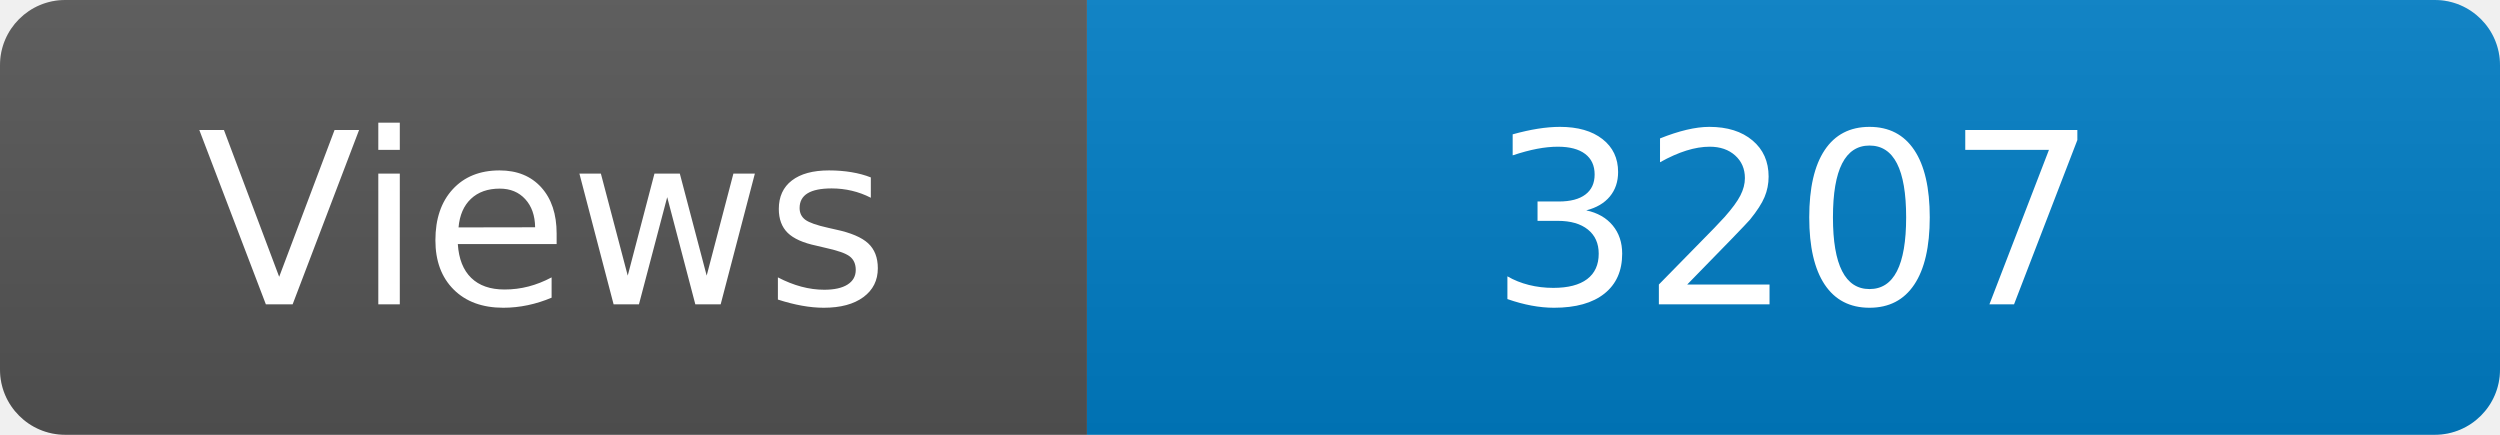
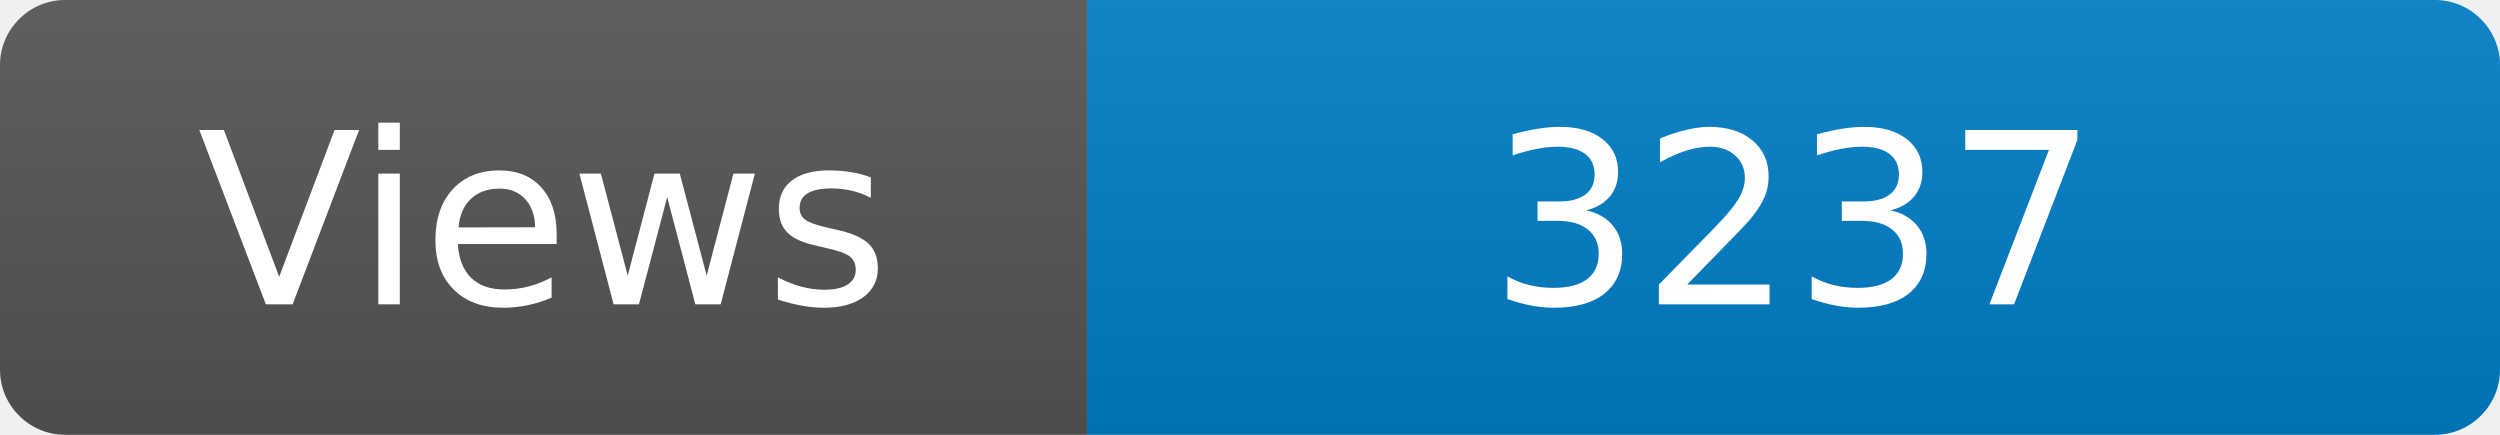
<svg xmlns="http://www.w3.org/2000/svg" width="115" height="20" role="img" aria-label="Maintained?: yes">
  <linearGradient id="s" x2="0" y2="100%">
    <stop offset="0" stop-color="#bbb" stop-opacity=".1" />
    <stop offset="1" stop-opacity=".1" />
  </linearGradient>
  <clipPath id="r">
    <rect width="115" height="20" rx="3" fill="#fff" />
  </clipPath>
  <g clip-path="url(#r)">
    <rect width="50" height="20" fill="#555" />
    <rect x="50" width="160" height="20" fill="#007ec6" />
    <rect width="115" height="20" fill="url(#s)" />
  </g>
  <g fill="#fff" text-anchor="middle" font-family="Verdana,Geneva,DejaVu Sans,sans-serif" font-size="110">
    <text x="250" y="140" transform="scale(.1)" fill="#fff">Views</text>
-     <text x="825" y="140" transform="scale(.1)" fill="#fff">3207</text>
+     <text x="825" y="140" transform="scale(.1)" fill="#fff">3237</text>
  </g>
</svg>
